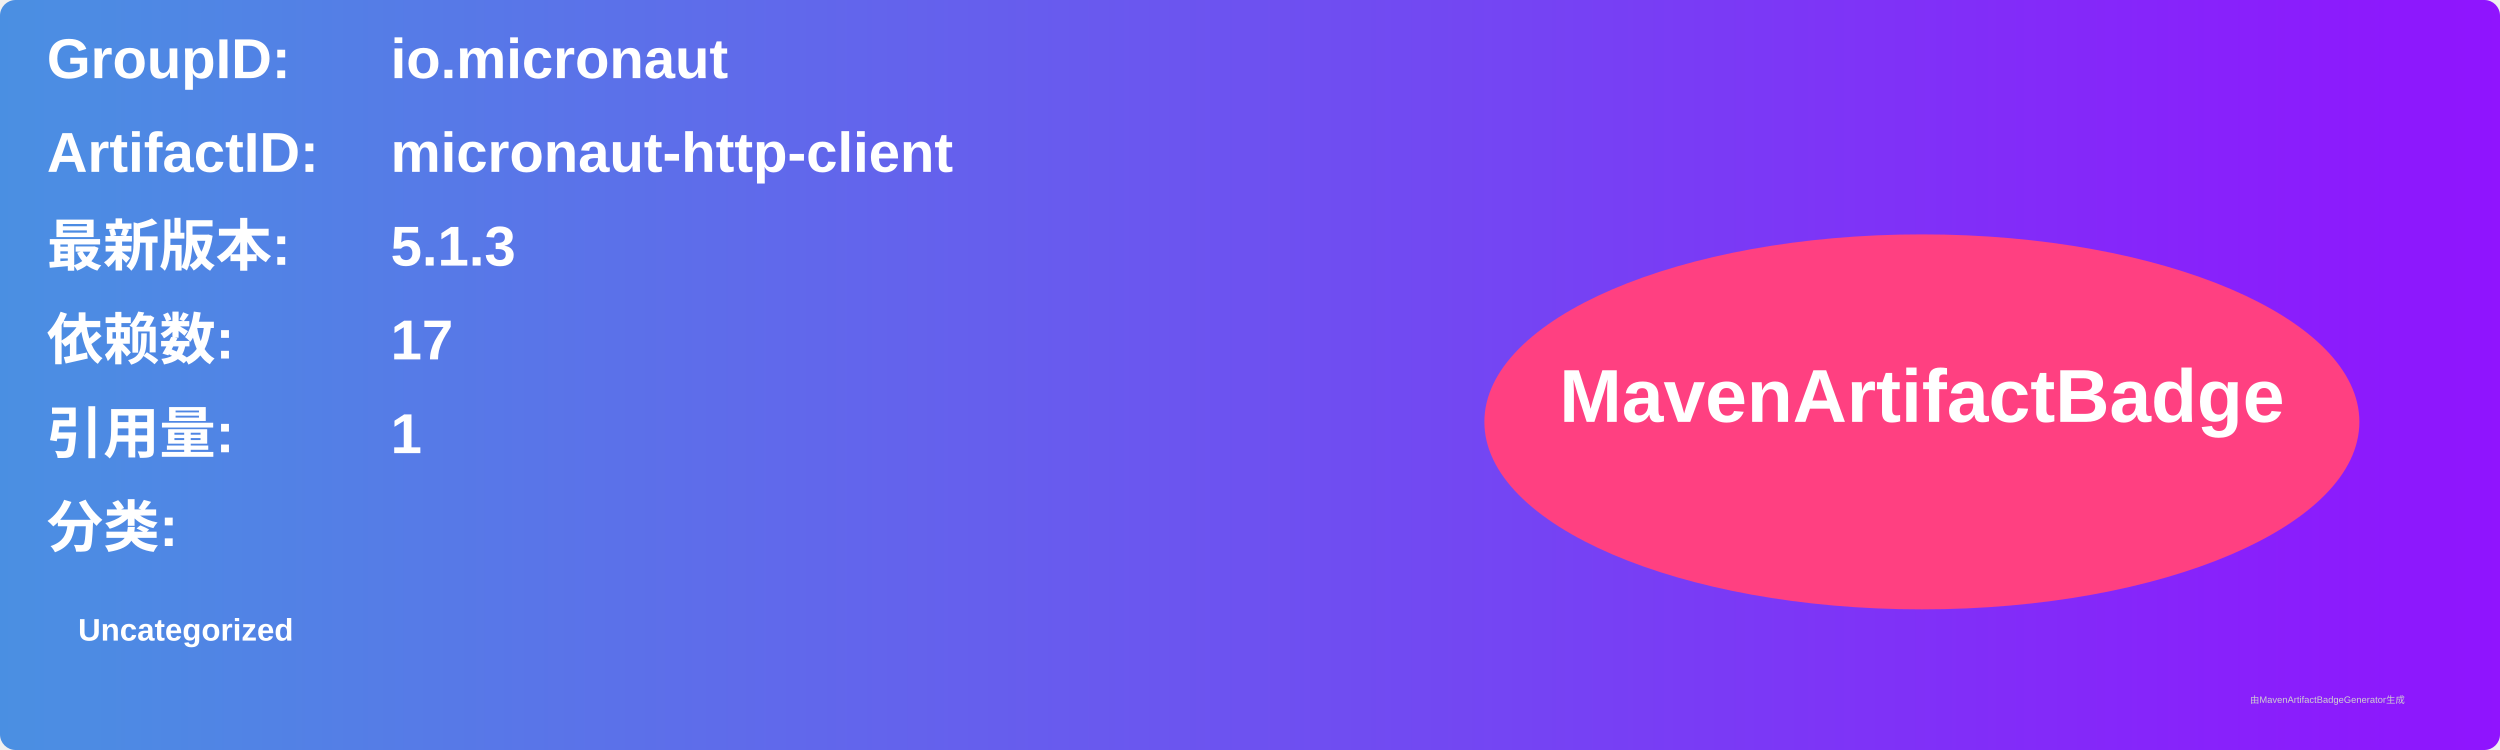
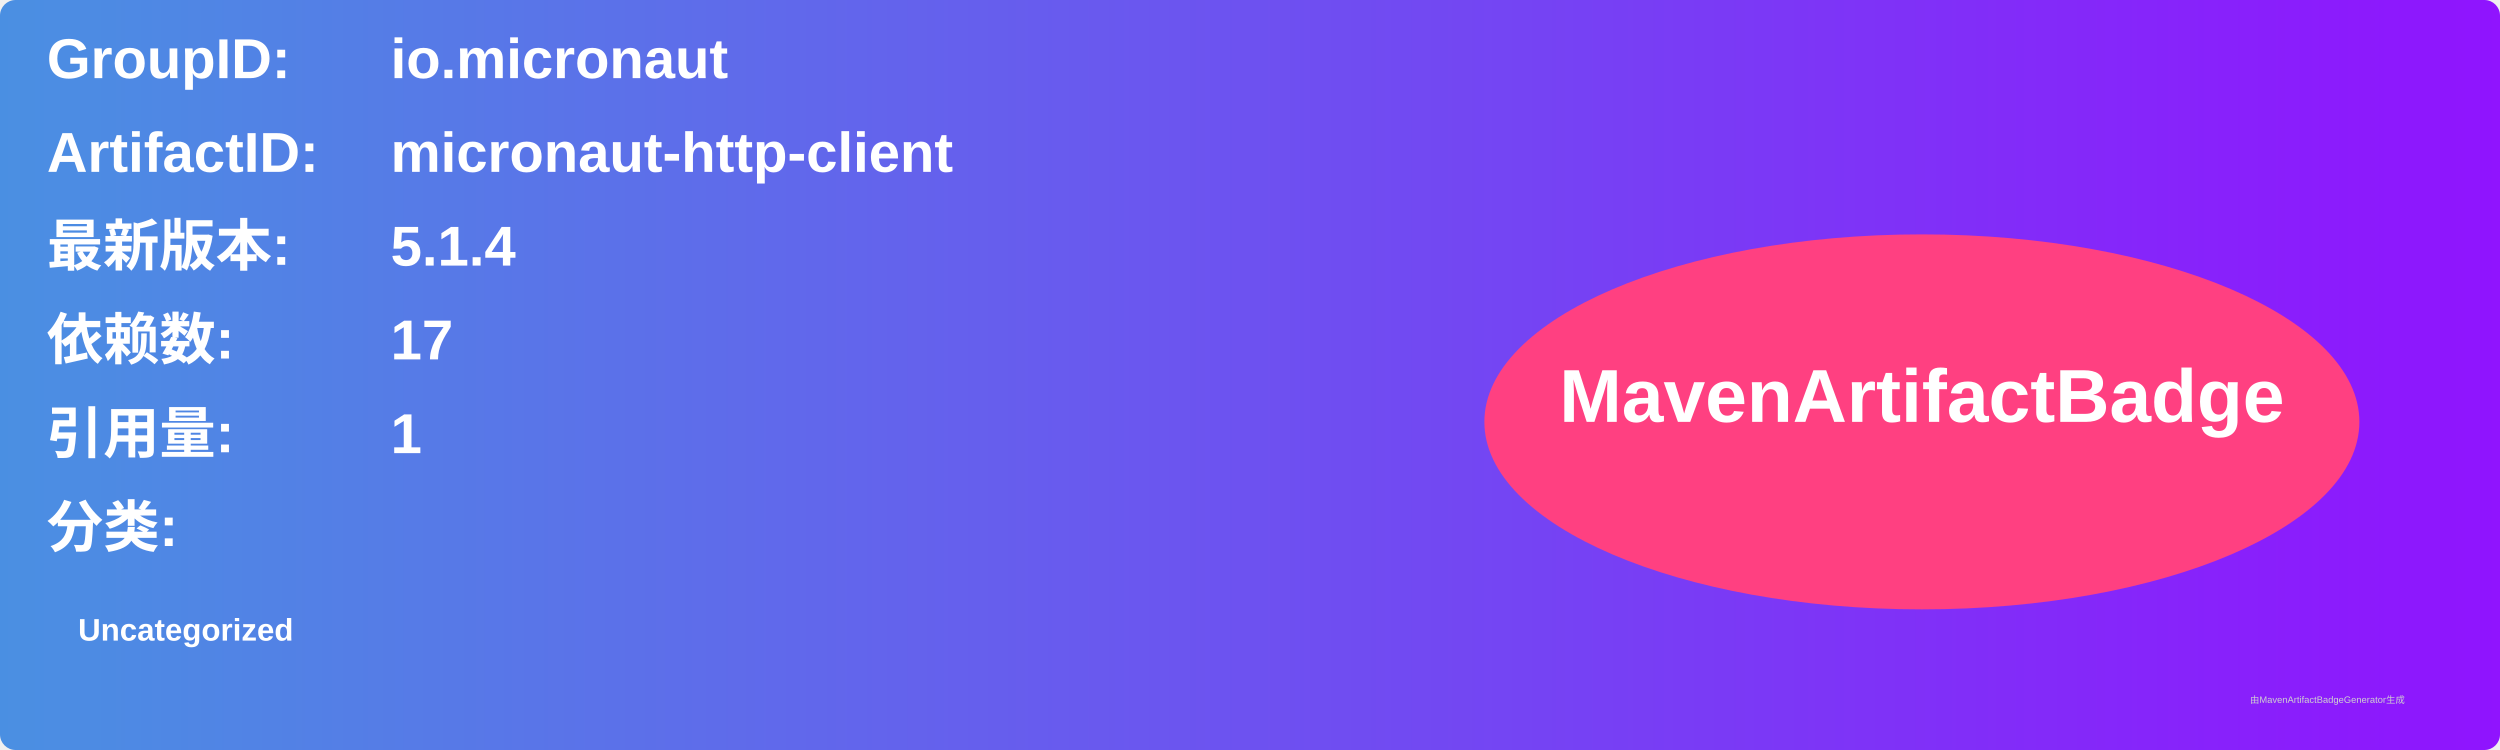
<svg xmlns="http://www.w3.org/2000/svg" width="800" height="240" viewBox="0 0 800 240">
  <linearGradient id="grad" x1="0%" y1="0%" x2="100%" y2="0%">
    <stop offset="0%" stop-color="#4a90e2" />
    <stop offset="100%" stop-color="#9013fe" />
  </linearGradient>
  <rect width="100%" height="100%" rx="5" ry="5" fill="url(#grad)" />
  <g transform="translate(15, 15)">
    <text x="0" y="10" font-family="Arial" font-size="18" fill="white" font-weight="bold" width="260">GroupID:</text>
    <text x="110" y="10" font-family="Arial" font-size="18" fill="white" font-weight="bold" width="460">io.micronaut</text>
    <text x="0" y="40" font-family="Arial" font-size="18" fill="white" font-weight="bold" width="260">ArtifactID:</text>
    <text x="110" y="40" font-family="Arial" font-size="18" fill="white" font-weight="bold" width="460">micronaut-http-client</text>
    <text x="0" y="70" font-family="Arial" font-size="18" fill="white" font-weight="bold">最新版本:</text>
    <text x="110" y="70" font-family="Arial" font-size="18" fill="white" font-weight="bold">
-       <tspan font-weight="bold">5.1.3</tspan>
+       <tspan font-weight="bold">5.1.4</tspan>
    </text>
    <text x="0" y="100" font-family="Arial" font-size="18" fill="white" font-weight="bold">依赖数: </text>
    <text x="110" y="100" font-family="Arial" font-size="18" fill="white">
      <tspan font-weight="bold">17</tspan>
    </text>
    <text x="0" y="130" font-family="Arial" font-size="18" fill="white" font-weight="bold">引用量: </text>
    <text x="110" y="130" font-family="Arial" font-size="18" fill="white">
      <tspan font-weight="bold">1</tspan>
    </text>
    <text x="0" y="160" font-family="Arial" font-size="18" fill="white" font-weight="bold">分类:</text>
    <text x="10" y="190" font-family="Arial" font-size="10" fill="white">
      <tspan font-weight="bold">Uncategorized</tspan>
    </text>
    <ellipse cx="600" cy="120" rx="140" ry="60" fill="#ff4081" />
    <text x="600" y="120" text-anchor="middle" font-family="Arial" font-size="24" fill="white" font-weight="bold">MavenArtifactBadge</text>
  </g>
  <text x="720" y="225" font-family="Arial" font-size="3" fill="#d0d0d0">由MavenArtifactBadgeGenerator生成</text>
</svg>
